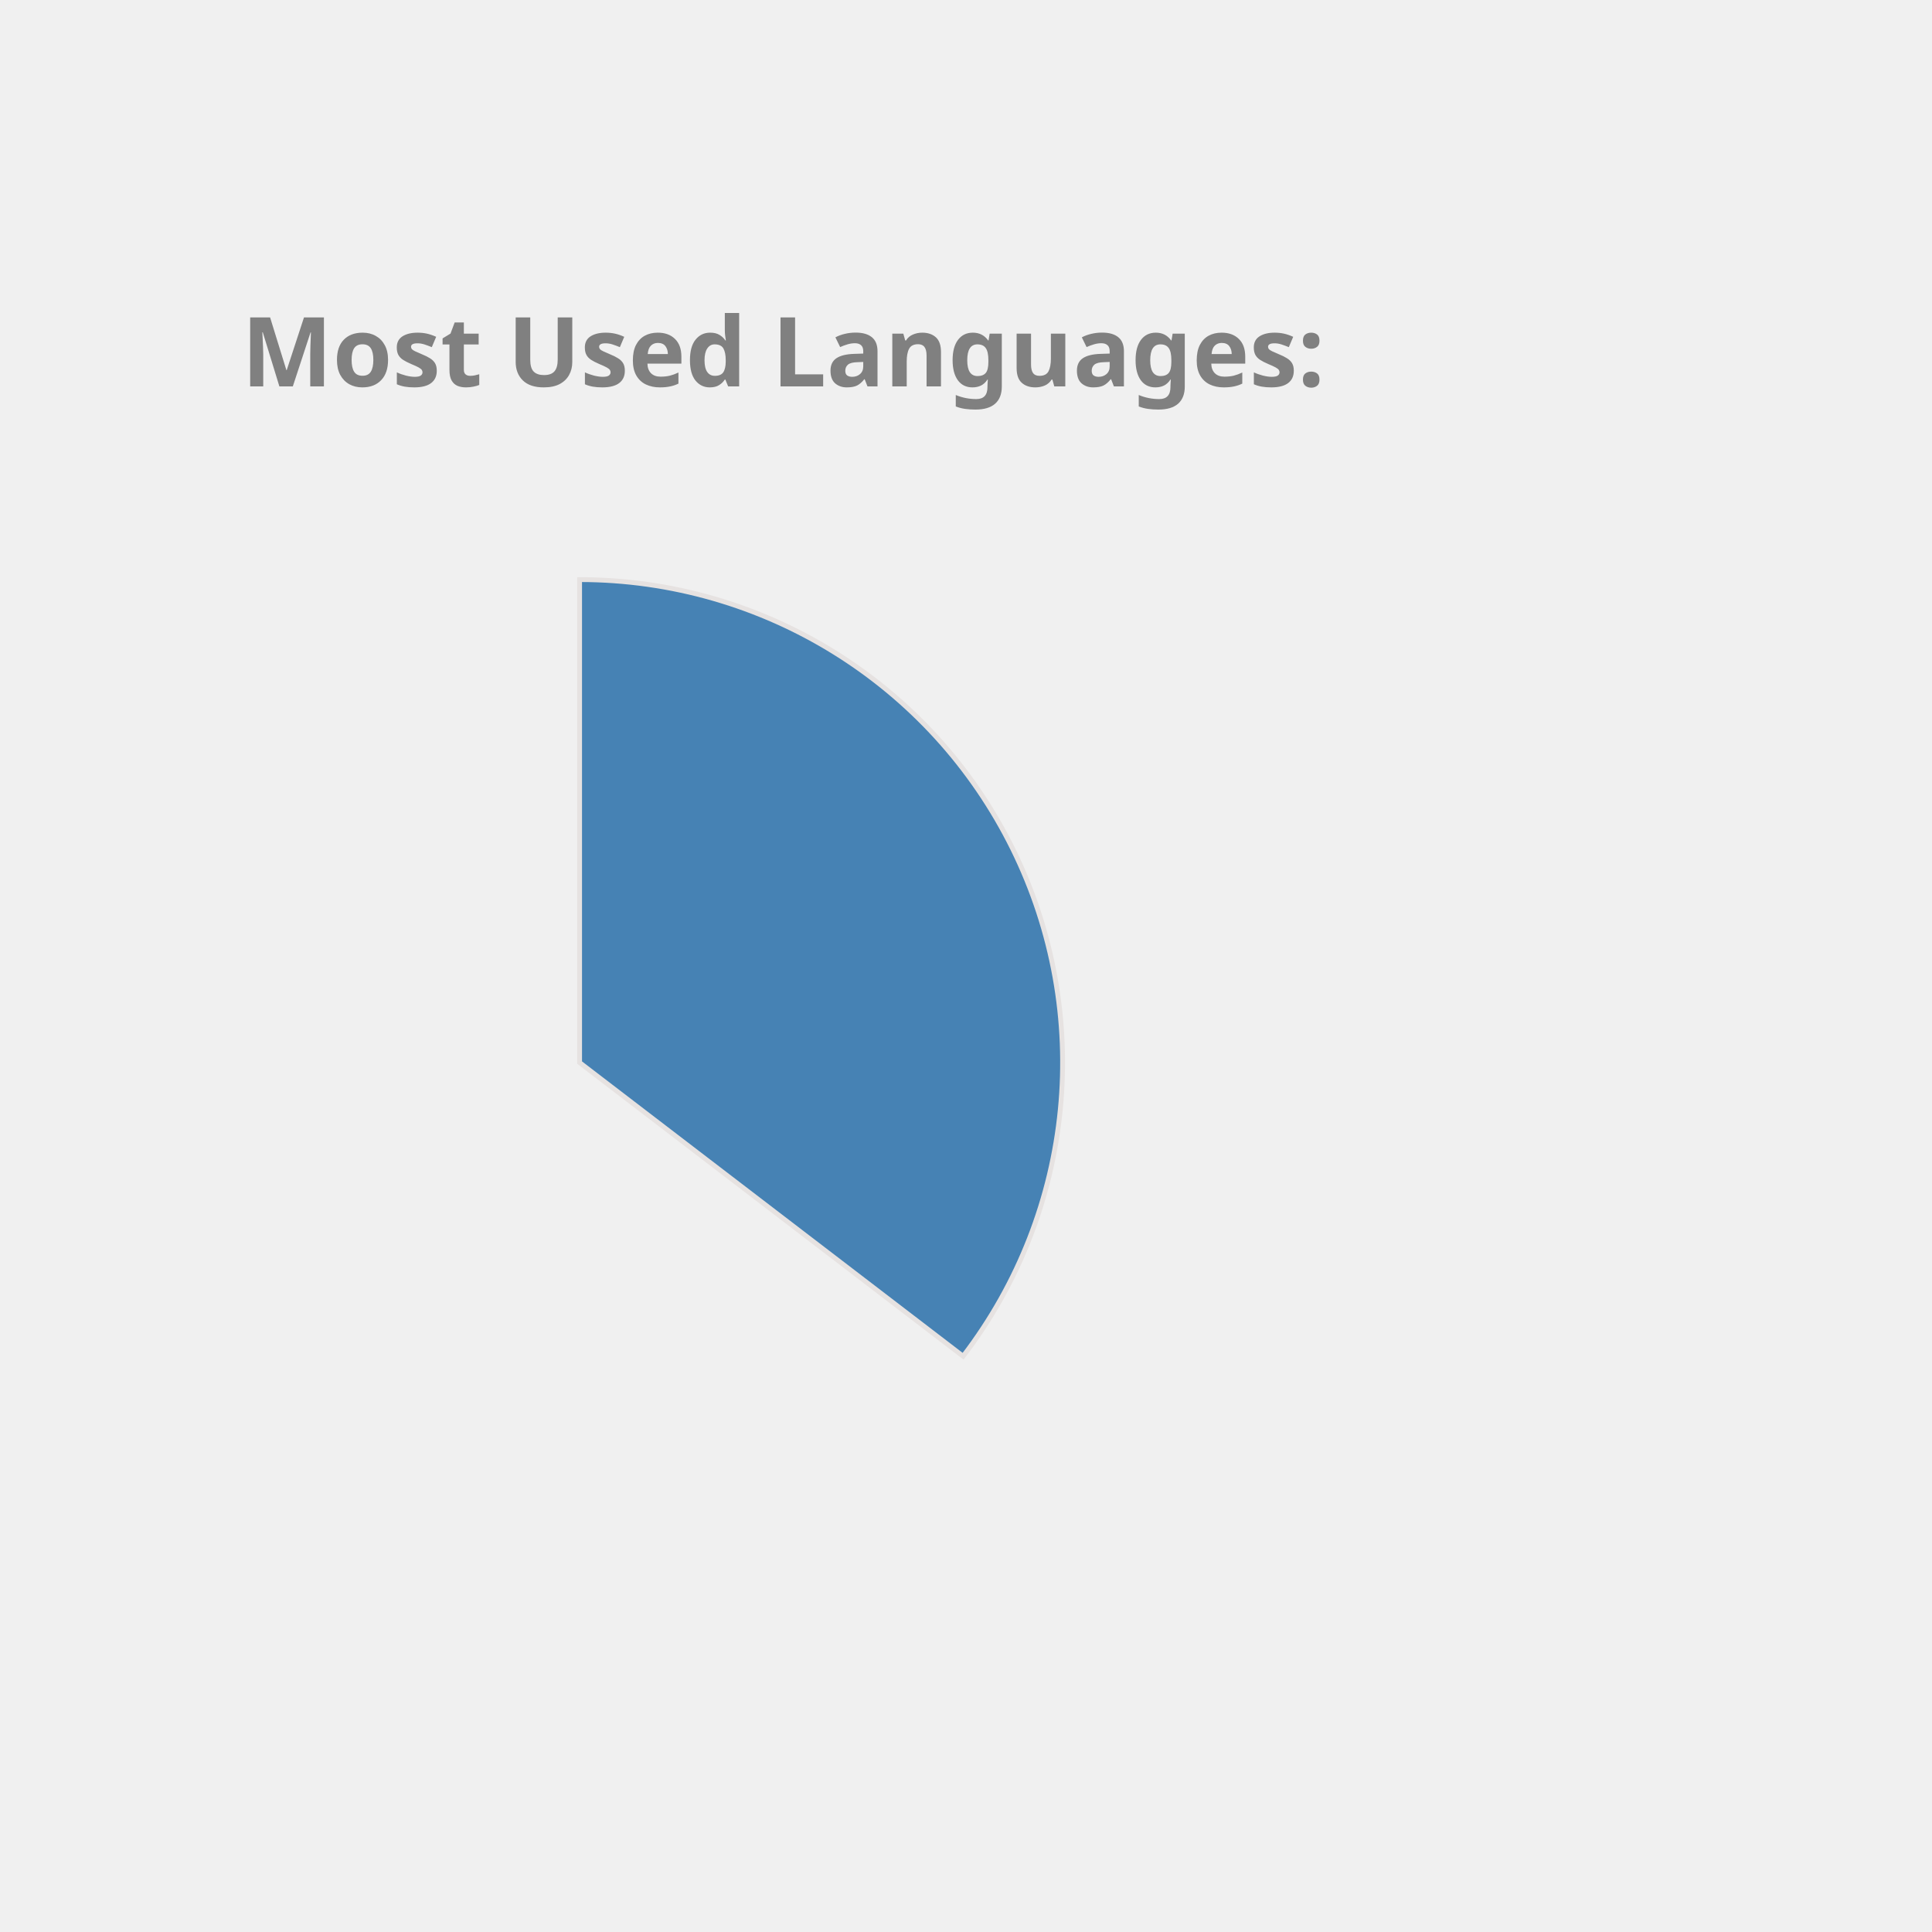
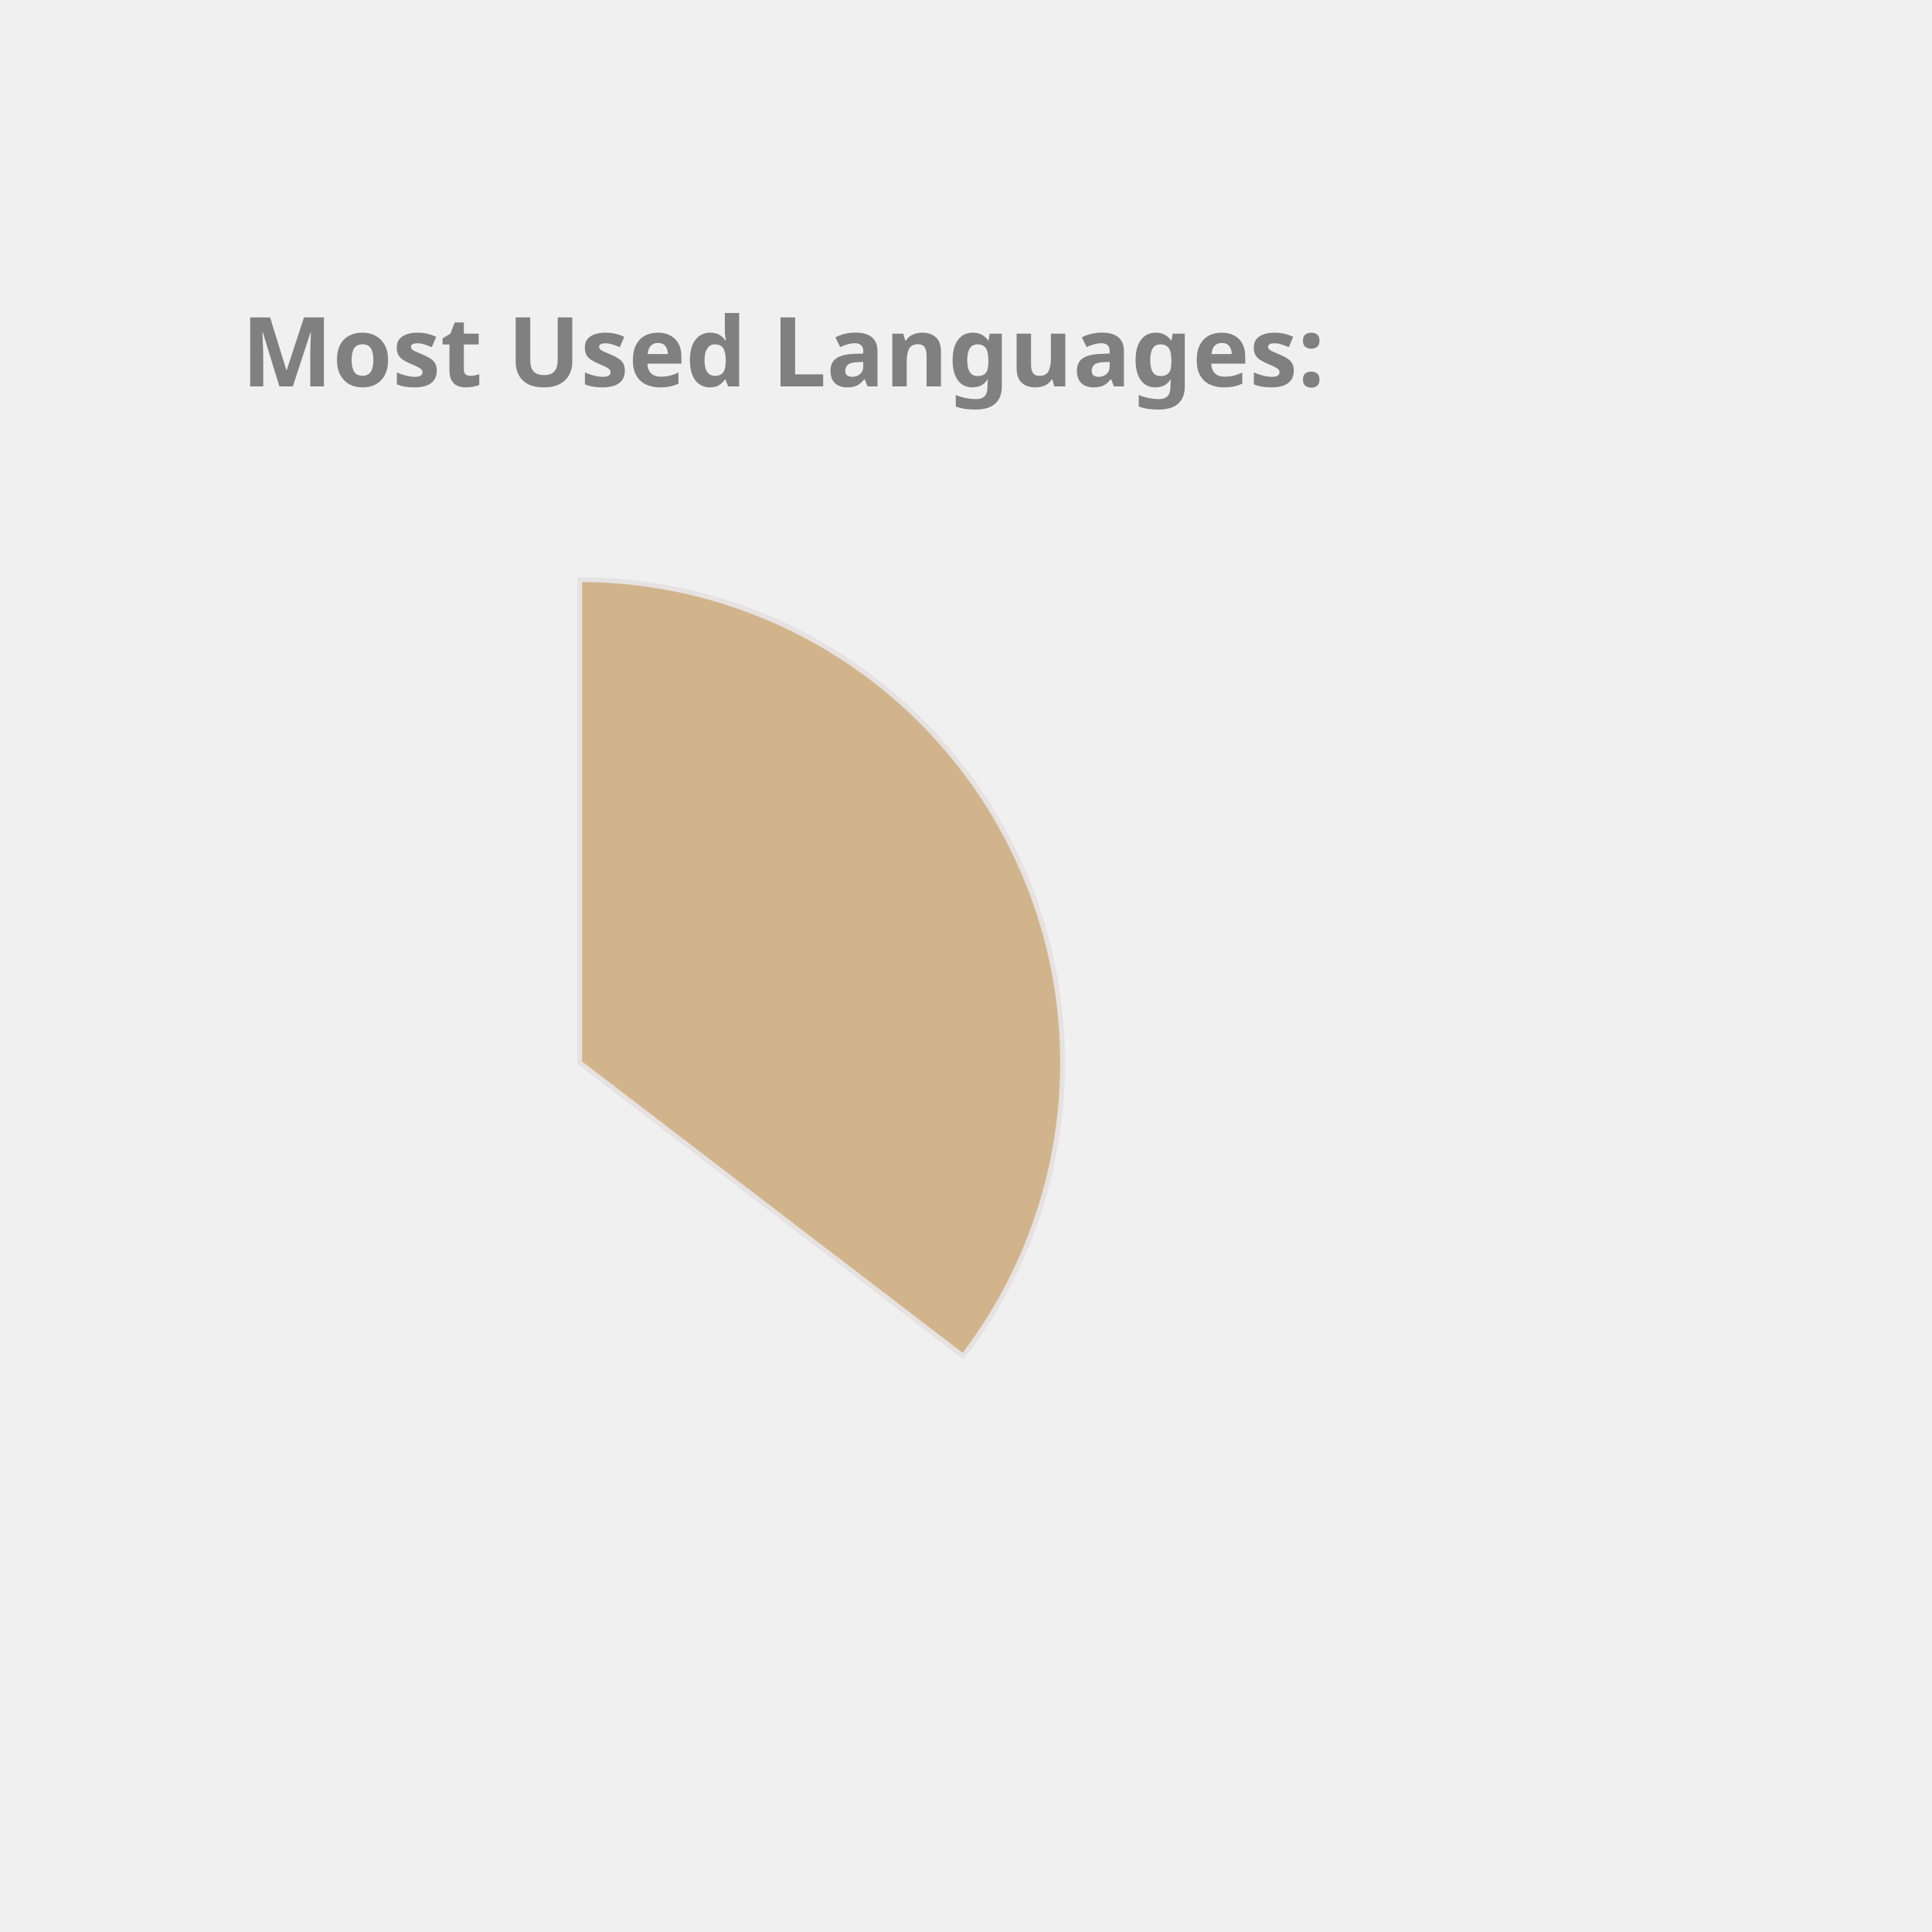
<svg xmlns="http://www.w3.org/2000/svg" height="350px" width="350px" viewBox="0 0 400 400">
  <style> 
        .label {
                font: bold 20px sans-serif;
                color: #404040;
                -webkit-text-stroke: 1px white;
        }

        path {
                stroke: #E6E2E1;
                stroke-width: 1px;
                transform: translate(60px, 100px);
        }

        .path_1 {
                animation: fadeIn 5s linear forwards;
        }

        .path_2 {
                transform: scale(0);
                animation: fadeIn 5s linear forwards 5s;
        }


        
        .path_3 {
                transform: scale(0);
                animation: fadeIn 5s linear forwards 10s;
        }


        .path_4 {
                transform: scale(0);
                animation: fadeIn 5s linear forwards 15s;
        }

        .path_5 {
                transform: scale(0);
                animation: fadeIn 5s linear forwards 20s;
        }

        .path_6 {
                transform: scale(0);
                animation: fadeIn 5s linear forwards 25s;
        }

        .path_7 {
                transform: scale(0);
                animation: fadeIn 5s linear forwards 30s;
        }

        .path_8 {
                transform: scale(0);
                animation: fadeIn 5s linear forwards 35s;
        }

        .path_9 {
                transform: scale(0);
                animation: fadeIn 5s linear forwards 40s;
        }

        .path_10 {
                transform: scale(0);
                animation: fadeIn 5s linear forwards 45s;
        }

        @keyframes fadeIn {
                0% {                        
                        transform: translate(250px, 300px) rotate(0deg) scale(0);
                        
                }
                50% {
                        transform: translate(150px, 220px) rotate(180deg) scale(0.5);
                        
                }
                
                100% {
                        transform: translate(60px, 120px) rotate(360deg) scale(1);
                        
                }
        }
        .txt_1 {
                opacity: 0;
                animation: txtShow 5s linear forwards 0s;
        }

        .txt_2 {
                opacity: 0;
                animation: txtShow 5s linear forwards 5s;
        }

        .txt_3 {
                opacity: 0;
                animation: txtShow 5s linear forwards 10s;
        }

        .txt_4 {
                opacity: 0;
                animation: txtShow 5s linear forwards 15s;
        }

        .txt_5 {
                opacity: 0;
                animation: txtShow 5s linear forwards 20s;
        }

        .txt_6 {
                opacity: 0;
                animation: txtShow 5s linear forwards 25s;
        }

        .txt_7 {
                opacity: 0;
                animation: txtShow 5s linear forwards 30s;
        }

        .txt_8 {
                opacity: 0;
                animation: txtShow 5s linear forwards 35s;
        }

        .txt_9 {
                opacity: 0;
                animation: txtShow 5s linear forwards 40s;
        }

        .txt_10 {
                opacity: 0;
                animation: txtShow 5s linear forwards 45s;
        }

        @keyframes txtShow {
                0% {                        
                        opacity: 0;
                        transform: translate(0px, 0px) scale(0);
                }
                100% {
                        opacity: 1;
                        transform: translate(0px, 0px) scale(1);
                        
                }
        }
</style>
-   <path class="path_1" d="M 60,120 L 60,20 A 100,100 0 0 1 139.399,180.793 Z" fill="SteelBlue" stroke="#fff" stroke-width="2" />
-   <text class="txt_1" x="260" y="150" fill="SteelBlue" stroke="SteelBlue" stroke-width="1">Java</text>
-   <path class="path_2" d="M 60,120 L 139.399,180.793 A 100,100 0 0 1 -26.707,169.819 Z" fill="Coral" stroke="#fff" stroke-width="2" />
-   <text class="txt_2" x="260" y="170" fill="Coral" stroke="Coral" stroke-width="1">TypeScript</text>
-   <path class="path_3" d="M 60,120 L -26.707,169.819 A 100,100 0 0 1 -29.664,75.724 Z" fill="Orchid" stroke="#fff" stroke-width="2" />
-   <text class="txt_3" x="260" y="190" fill="Orchid" stroke="Orchid" stroke-width="1">JavaScript</text>
-   <path class="path_4" d="M 60,120 L -29.664,75.724 A 100,100 0 0 1 -11.594,50.183 Z" fill="Tan" stroke="#fff" stroke-width="2" />
-   <text class="txt_4" x="260" y="210" fill="Tan" stroke="Tan" stroke-width="1">HTML</text>
-   <path class="path_5" d="M 60,120 L -11.594,50.183 A 100,100 0 0 1 9.096,33.926 Z" fill="IndianRed" stroke="#fff" stroke-width="2" />
-   <text class="txt_5" x="260" y="230" fill="IndianRed" stroke="IndianRed" stroke-width="1">CSS</text>
-   <path class="path_6" d="M 60,120 L 9.096,33.926 A 100,100 0 0 1 32.101,23.971 Z" fill="Crimson" stroke="#fff" stroke-width="2" />
-   <text class="txt_6" x="260" y="250" fill="Crimson" stroke="Crimson" stroke-width="1">Sass</text>
-   <path class="path_7" d="M 60,120 L 32.101,23.971 A 100,100 0 0 1 41.262,21.771 Z" fill="Tomato" stroke="#fff" stroke-width="2" />
-   <text class="txt_7" x="260" y="270" fill="Tomato" stroke="Tomato" stroke-width="1">Python</text>
-   <path class="path_8" d="M 60,120 L 41.262,21.771 A 100,100 0 0 1 49.964,20.505 Z" fill="Pink" stroke="#fff" stroke-width="2" />
-   <text class="txt_8" x="260" y="290" fill="Pink" stroke="Pink" stroke-width="1">Batchfile</text>
-   <path class="path_9" d="M 60,120 L 49.964,20.505 A 100,100 0 0 1 54.348,20.16 Z" fill="MediumSlateBlue" stroke="#fff" stroke-width="2" />
-   <text class="txt_9" x="260" y="310" fill="MediumSlateBlue" stroke="MediumSlateBlue" stroke-width="1">Mustache</text>
-   <path class="path_10" d="M 60,120 L 54.348,20.16 A 100,100 0 0 1 58.115,20.018 Z" fill="DodgerBlue" stroke="#fff" stroke-width="2" />
-   <text class="txt_10" x="260" y="330" fill="DodgerBlue" stroke="DodgerBlue" stroke-width="1">SCSS</text>
+   <path class="path_1" d="M 60,120 L 60,20 A 100,100 0 0 1 139.399,180.793 Z" fill="Tan" stroke="#fff" stroke-width="2" />
+   <text class="txt_1" x="260" y="150" fill="Tan" stroke="Tan" stroke-width="1">Java</text>
+   <path class="path_2" d="M 60,120 L 139.399,180.793 A 100,100 0 0 1 -26.707,169.819 Z" fill="MediumTurquoise" stroke="#fff" stroke-width="2" />
+   <text class="txt_2" x="260" y="170" fill="MediumTurquoise" stroke="MediumTurquoise" stroke-width="1">TypeScript</text>
+   <path class="path_3" d="M 60,120 L -26.707,169.819 A 100,100 0 0 1 -29.664,75.724 Z" fill="Tomato" stroke="#fff" stroke-width="2" />
+   <text class="txt_3" x="260" y="190" fill="Tomato" stroke="Tomato" stroke-width="1">JavaScript</text>
+   <path class="path_4" d="M 60,120 L -29.664,75.724 A 100,100 0 0 1 -11.594,50.183 Z" fill="DarkKhaki" stroke="#fff" stroke-width="2" />
+   <text class="txt_4" x="260" y="210" fill="DarkKhaki" stroke="DarkKhaki" stroke-width="1">HTML</text>
+   <path class="path_5" d="M 60,120 L -11.594,50.183 A 100,100 0 0 1 9.096,33.926 Z" fill="MediumAquaMarine" stroke="#fff" stroke-width="2" />
+   <text class="txt_5" x="260" y="230" fill="MediumAquaMarine" stroke="MediumAquaMarine" stroke-width="1">CSS</text>
+   <path class="path_6" d="M 60,120 L 9.096,33.926 A 100,100 0 0 1 32.101,23.971 Z" fill="Orchid" stroke="#fff" stroke-width="2" />
+   <text class="txt_6" x="260" y="250" fill="Orchid" stroke="Orchid" stroke-width="1">Sass</text>
+   <path class="path_7" d="M 60,120 L 32.101,23.971 A 100,100 0 0 1 41.262,21.771 Z" fill="MediumSlateBlue" stroke="#fff" stroke-width="2" />
+   <text class="txt_7" x="260" y="270" fill="MediumSlateBlue" stroke="MediumSlateBlue" stroke-width="1">Python</text>
+   <path class="path_8" d="M 60,120 L 41.262,21.771 A 100,100 0 0 1 49.964,20.505 Z" fill="IndianRed" stroke="#fff" stroke-width="2" />
+   <text class="txt_8" x="260" y="290" fill="IndianRed" stroke="IndianRed" stroke-width="1">Batchfile</text>
+   <path class="path_9" d="M 60,120 L 49.964,20.505 A 100,100 0 0 1 54.348,20.16 Z" fill="Pink" stroke="#fff" stroke-width="2" />
+   <text class="txt_9" x="260" y="310" fill="Pink" stroke="Pink" stroke-width="1">Mustache</text>
+   <path class="path_10" d="M 60,120 L 54.348,20.16 A 100,100 0 0 1 58.115,20.018 Z" fill="SteelBlue" stroke="#fff" stroke-width="2" />
+   <text class="txt_10" x="260" y="330" fill="SteelBlue" stroke="SteelBlue" stroke-width="1">SCSS</text>
  <g class="label">
    <text x="50" y="80" fill="grey">Most Used Languages:</text>
  </g>
</svg>
